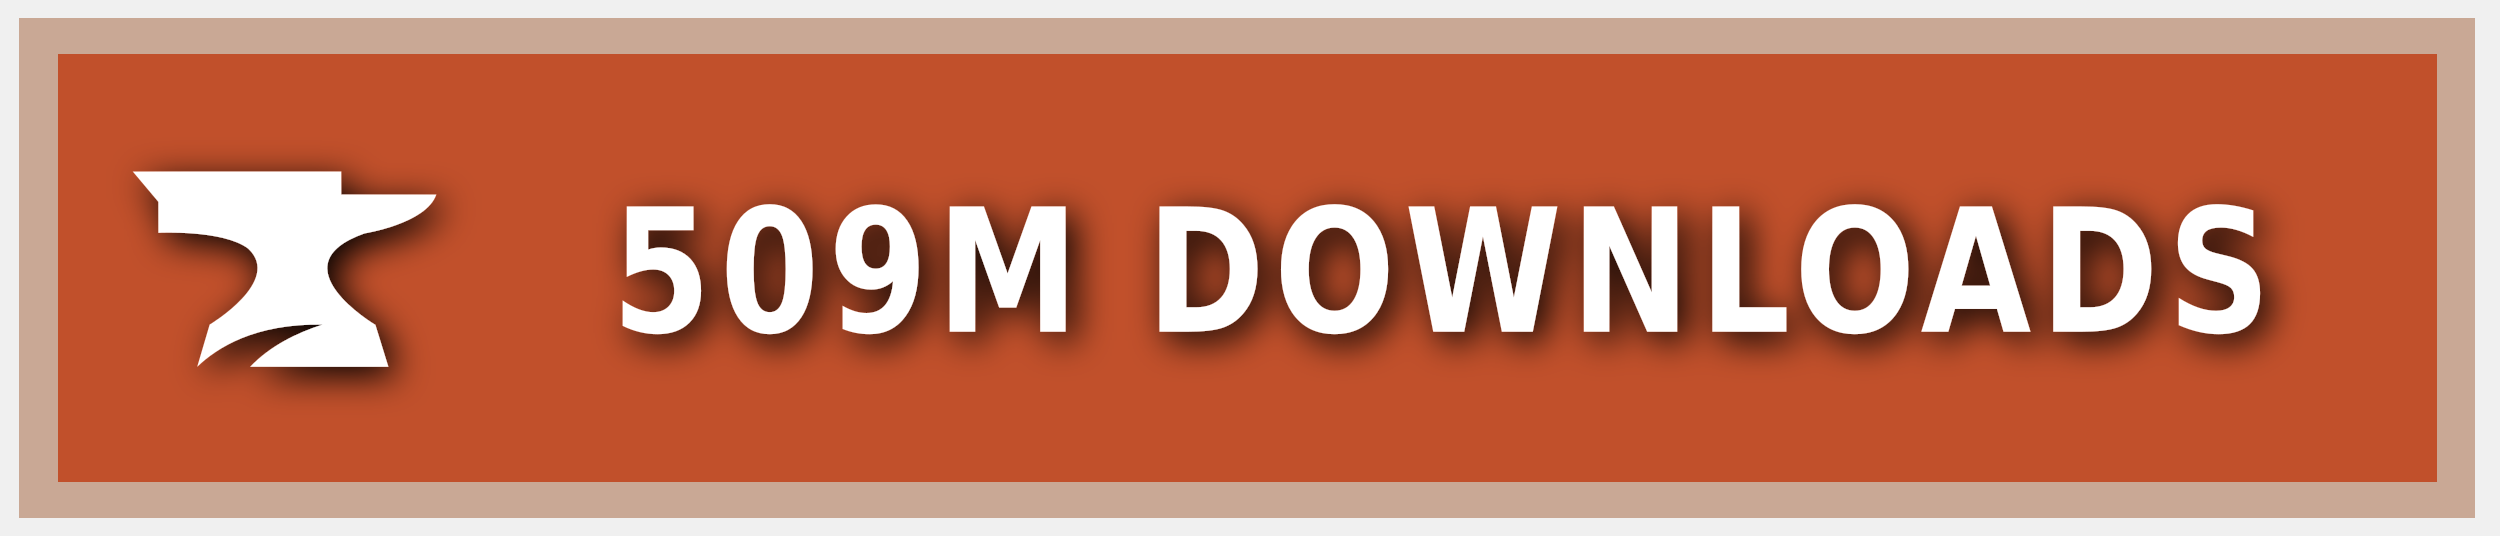
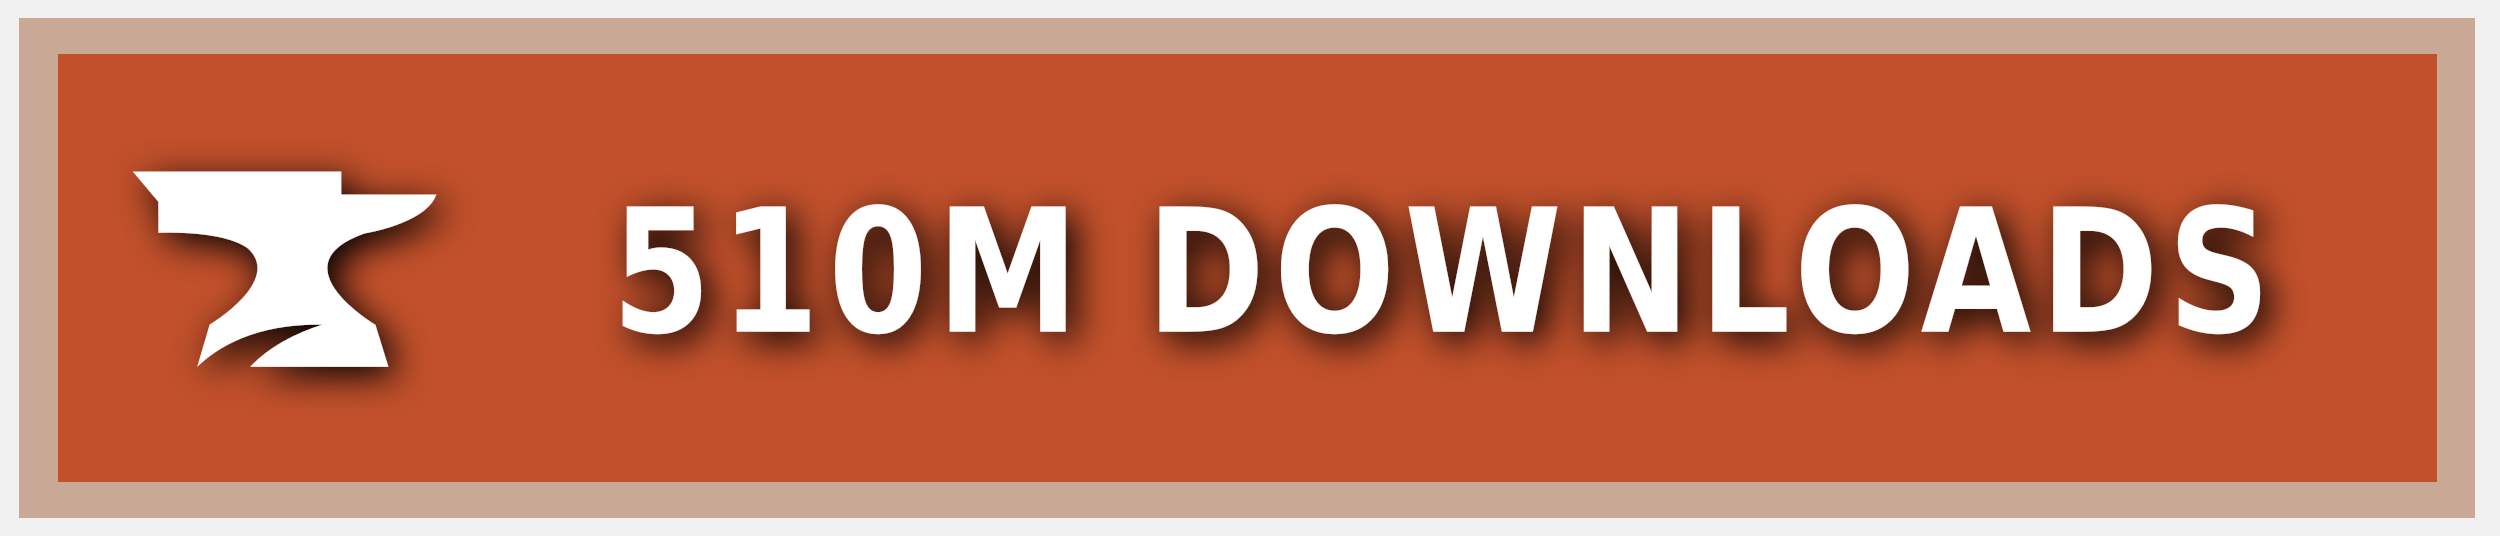
<svg xmlns="http://www.w3.org/2000/svg" xmlns:ns1="https://boxy-svg.com" width="140" height="30" role="img" aria-label="CURSEFORGE">
  <style> g:not(.noshadow) { filter: drop-shadow(0.5px 0.5px 1.0px black); } </style>
  <defs>
    <ns1:guide x="121.656" y="10.118" angle="90" />
    <ns1:guide x="127.198" y="17.628" angle="90" />
    <ns1:guide x="8.199" y="-3.08" angle="0" />
    <ns1:guide x="20.449" y="-4.101" angle="0" />
  </defs>
  <g class="noshadow" shape-rendering="crispEdges" style="" transform="matrix(1.074564, 0, 0, 1, 0, 0)">
    <rect x="1" y="1" width="128" height="28" style="fill: #F16436;" />
    <rect x="1" y="1" width="128" height="28" style="fill: rgba(0, 0, 0, 0.2);" />
    <rect x="2" y="2" width="126" height="26" style="fill: none; stroke-width:2px; stroke: rgba(211, 255, 255, 0.5);" />
  </g>
  <g style="" transform="matrix(1, 0, 0, 1, 1, 1)">
    <path class="st1" d="M 19.416 12.071 C 19.416 12.071 22.882 11.52 23.433 9.895 L 18.11 9.895 L 18.11 8.604 L 6.433 8.604 L 7.868 10.301 L 7.868 12.041 C 7.868 12.041 11.495 11.853 12.903 12.927 C 14.832 14.74 10.741 17.177 10.741 17.177 L 10.044 19.541 C 11.147 18.482 13.236 17.119 17.065 17.177 C 15.615 17.641 14.135 18.366 13.005 19.541 L 20.75 19.541 L 20.024 17.191 C 20.01 17.191 14.396 13.841 19.416 12.071 Z" style="fill: rgb(255, 255, 255);" />
  </g>
  <g fill="#fff" text-anchor="middle" font-family="Verdana,Geneva,DejaVu Sans,sans-serif" text-rendering="geometricPrecision" font-size="100" transform="matrix(1, 0, 0, 1, 13, 0)">
-     <text style="font-size: 80px; font-weight: 700; white-space: pre;" transform="matrix(0.1, 0, 0, 0.120296, 0, -3.678133)" x="677" y="185" letter-spacing="5">509M DOWNLOADS</text>
+     <text style="font-size: 80px; font-weight: 700; white-space: pre;" transform="matrix(0.1, 0, 0, 0.120296, 0, -3.678133)" x="677" y="185" letter-spacing="5">510M DOWNLOADS</text>
  </g>
</svg>
